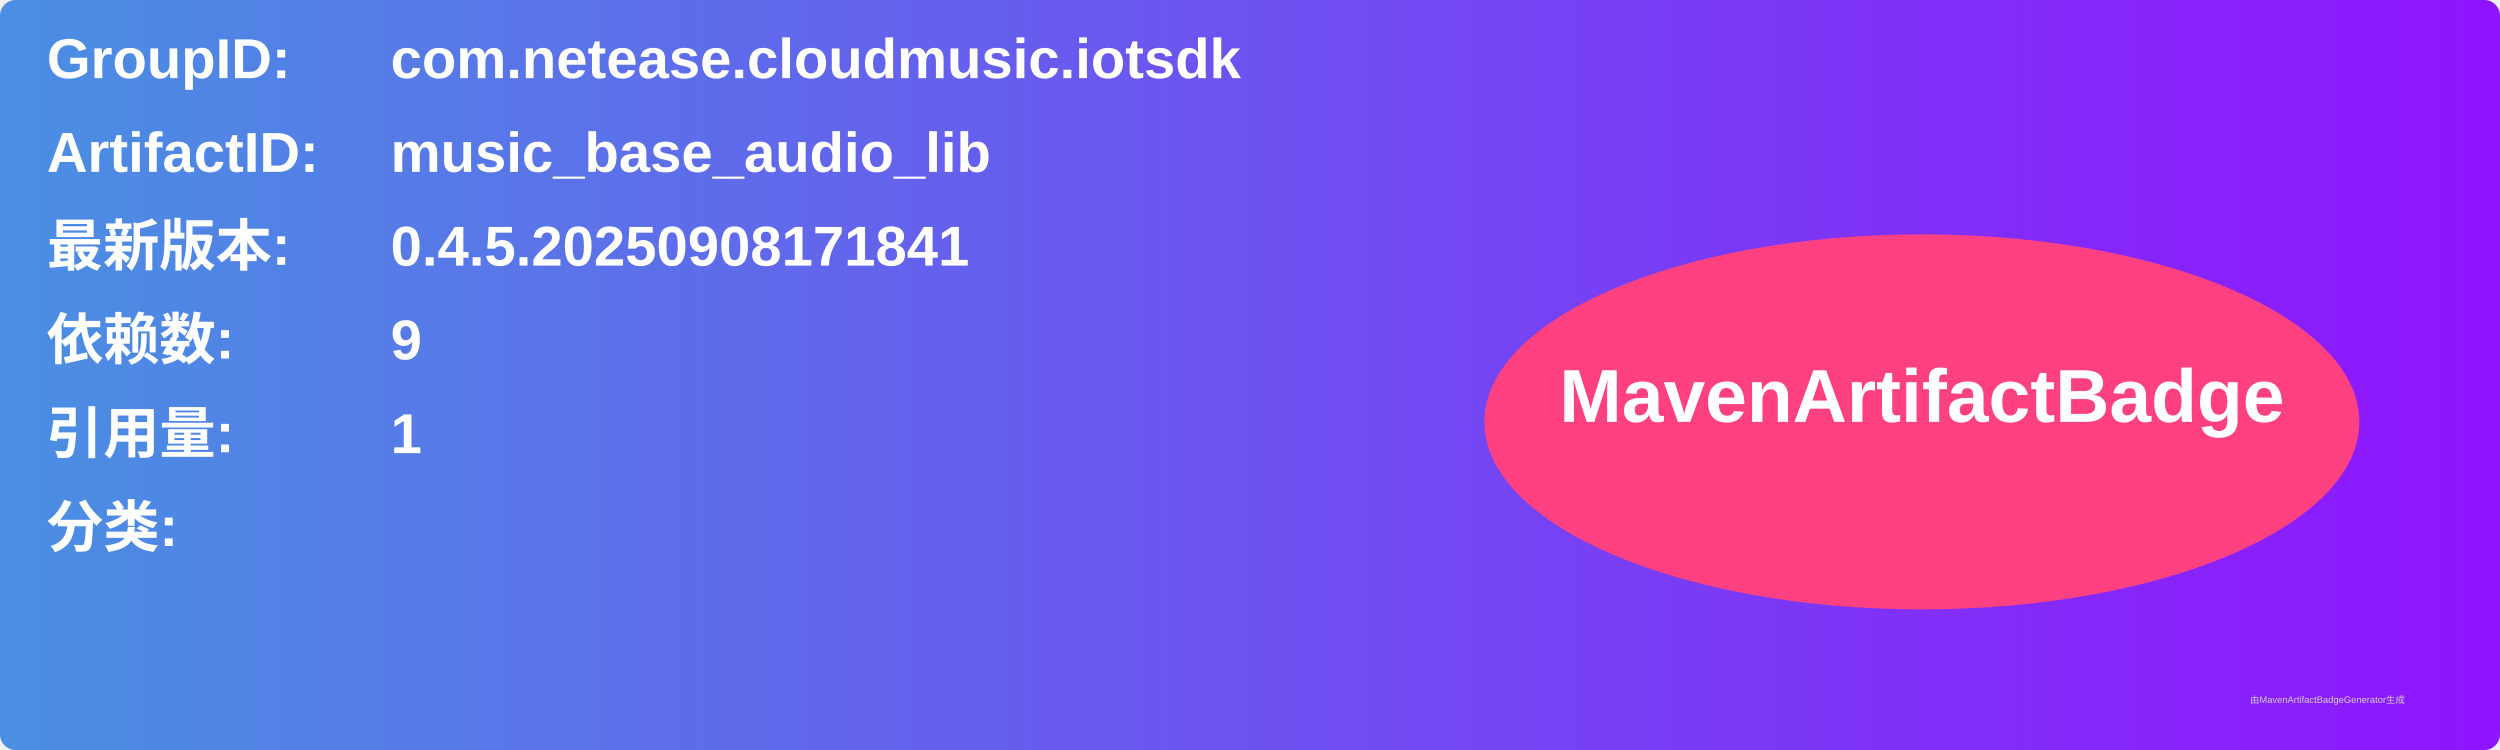
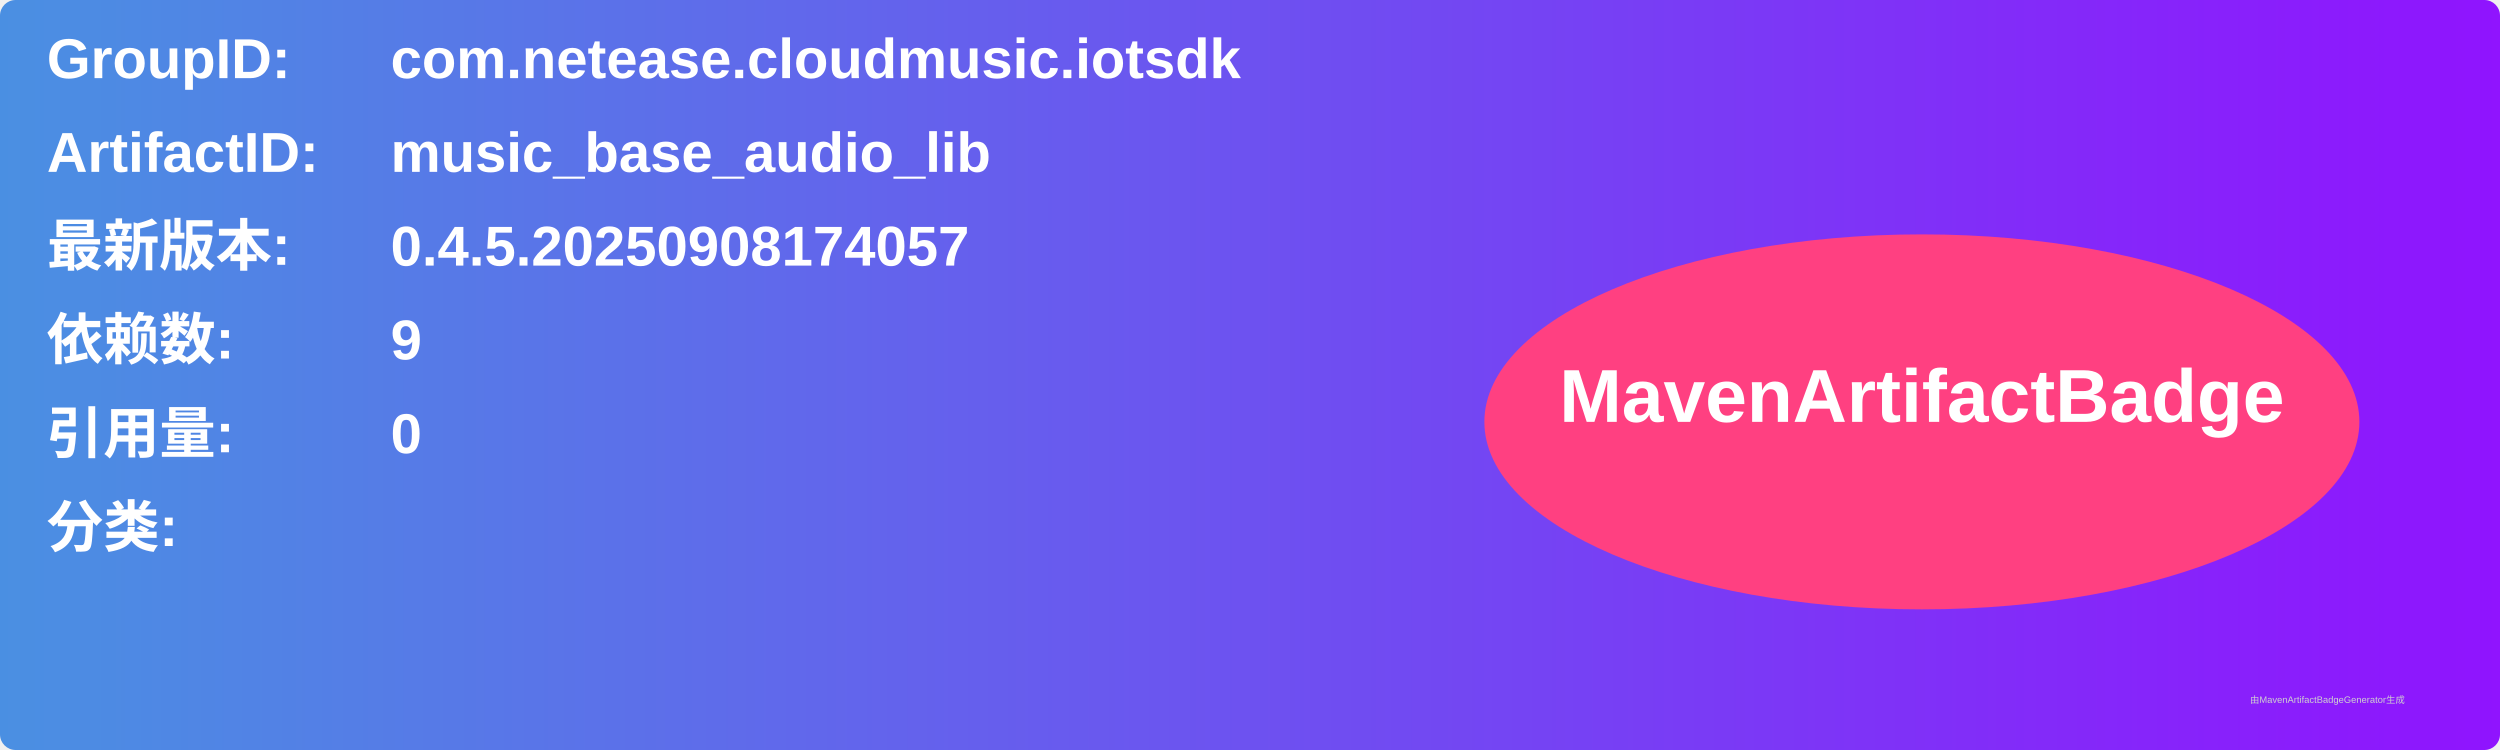
<svg xmlns="http://www.w3.org/2000/svg" width="800" height="240" viewBox="0 0 800 240">
  <linearGradient id="grad" x1="0%" y1="0%" x2="100%" y2="0%">
    <stop offset="0%" stop-color="#4a90e2" />
    <stop offset="100%" stop-color="#9013fe" />
  </linearGradient>
  <rect width="100%" height="100%" rx="5" ry="5" fill="url(#grad)" />
  <g transform="translate(15, 15)">
    <text x="0" y="10" font-family="Arial" font-size="18" fill="white" font-weight="bold" width="260">GroupID:</text>
    <text x="110" y="10" font-family="Arial" font-size="18" fill="white" font-weight="bold" width="460">com.netease.cloudmusic.iotsdk</text>
    <text x="0" y="40" font-family="Arial" font-size="18" fill="white" font-weight="bold" width="260">ArtifactID:</text>
    <text x="110" y="40" font-family="Arial" font-size="18" fill="white" font-weight="bold" width="460">music_base_audio_lib</text>
    <text x="0" y="70" font-family="Arial" font-size="18" fill="white" font-weight="bold">最新版本:</text>
    <text x="110" y="70" font-family="Arial" font-size="18" fill="white" font-weight="bold">
-       <tspan font-weight="bold">0.4.5.20250908171841</tspan>
+       <tspan font-weight="bold">0.4.5.20250908174057</tspan>
    </text>
    <text x="0" y="100" font-family="Arial" font-size="18" fill="white" font-weight="bold">依赖数: </text>
    <text x="110" y="100" font-family="Arial" font-size="18" fill="white">
      <tspan font-weight="bold">9</tspan>
    </text>
    <text x="0" y="130" font-family="Arial" font-size="18" fill="white" font-weight="bold">引用量: </text>
    <text x="110" y="130" font-family="Arial" font-size="18" fill="white">
-       <tspan font-weight="bold">1</tspan>
+       <tspan font-weight="bold">0</tspan>
    </text>
    <text x="0" y="160" font-family="Arial" font-size="18" fill="white" font-weight="bold">分类:</text>
    <text x="10" y="190" font-family="Arial" font-size="10" fill="white">
      <tspan font-weight="bold" />
    </text>
    <ellipse cx="600" cy="120" rx="140" ry="60" fill="#ff4081" />
    <text x="600" y="120" text-anchor="middle" font-family="Arial" font-size="24" fill="white" font-weight="bold">MavenArtifactBadge</text>
  </g>
  <text x="720" y="225" font-family="Arial" font-size="3" fill="#d0d0d0">由MavenArtifactBadgeGenerator生成</text>
</svg>
